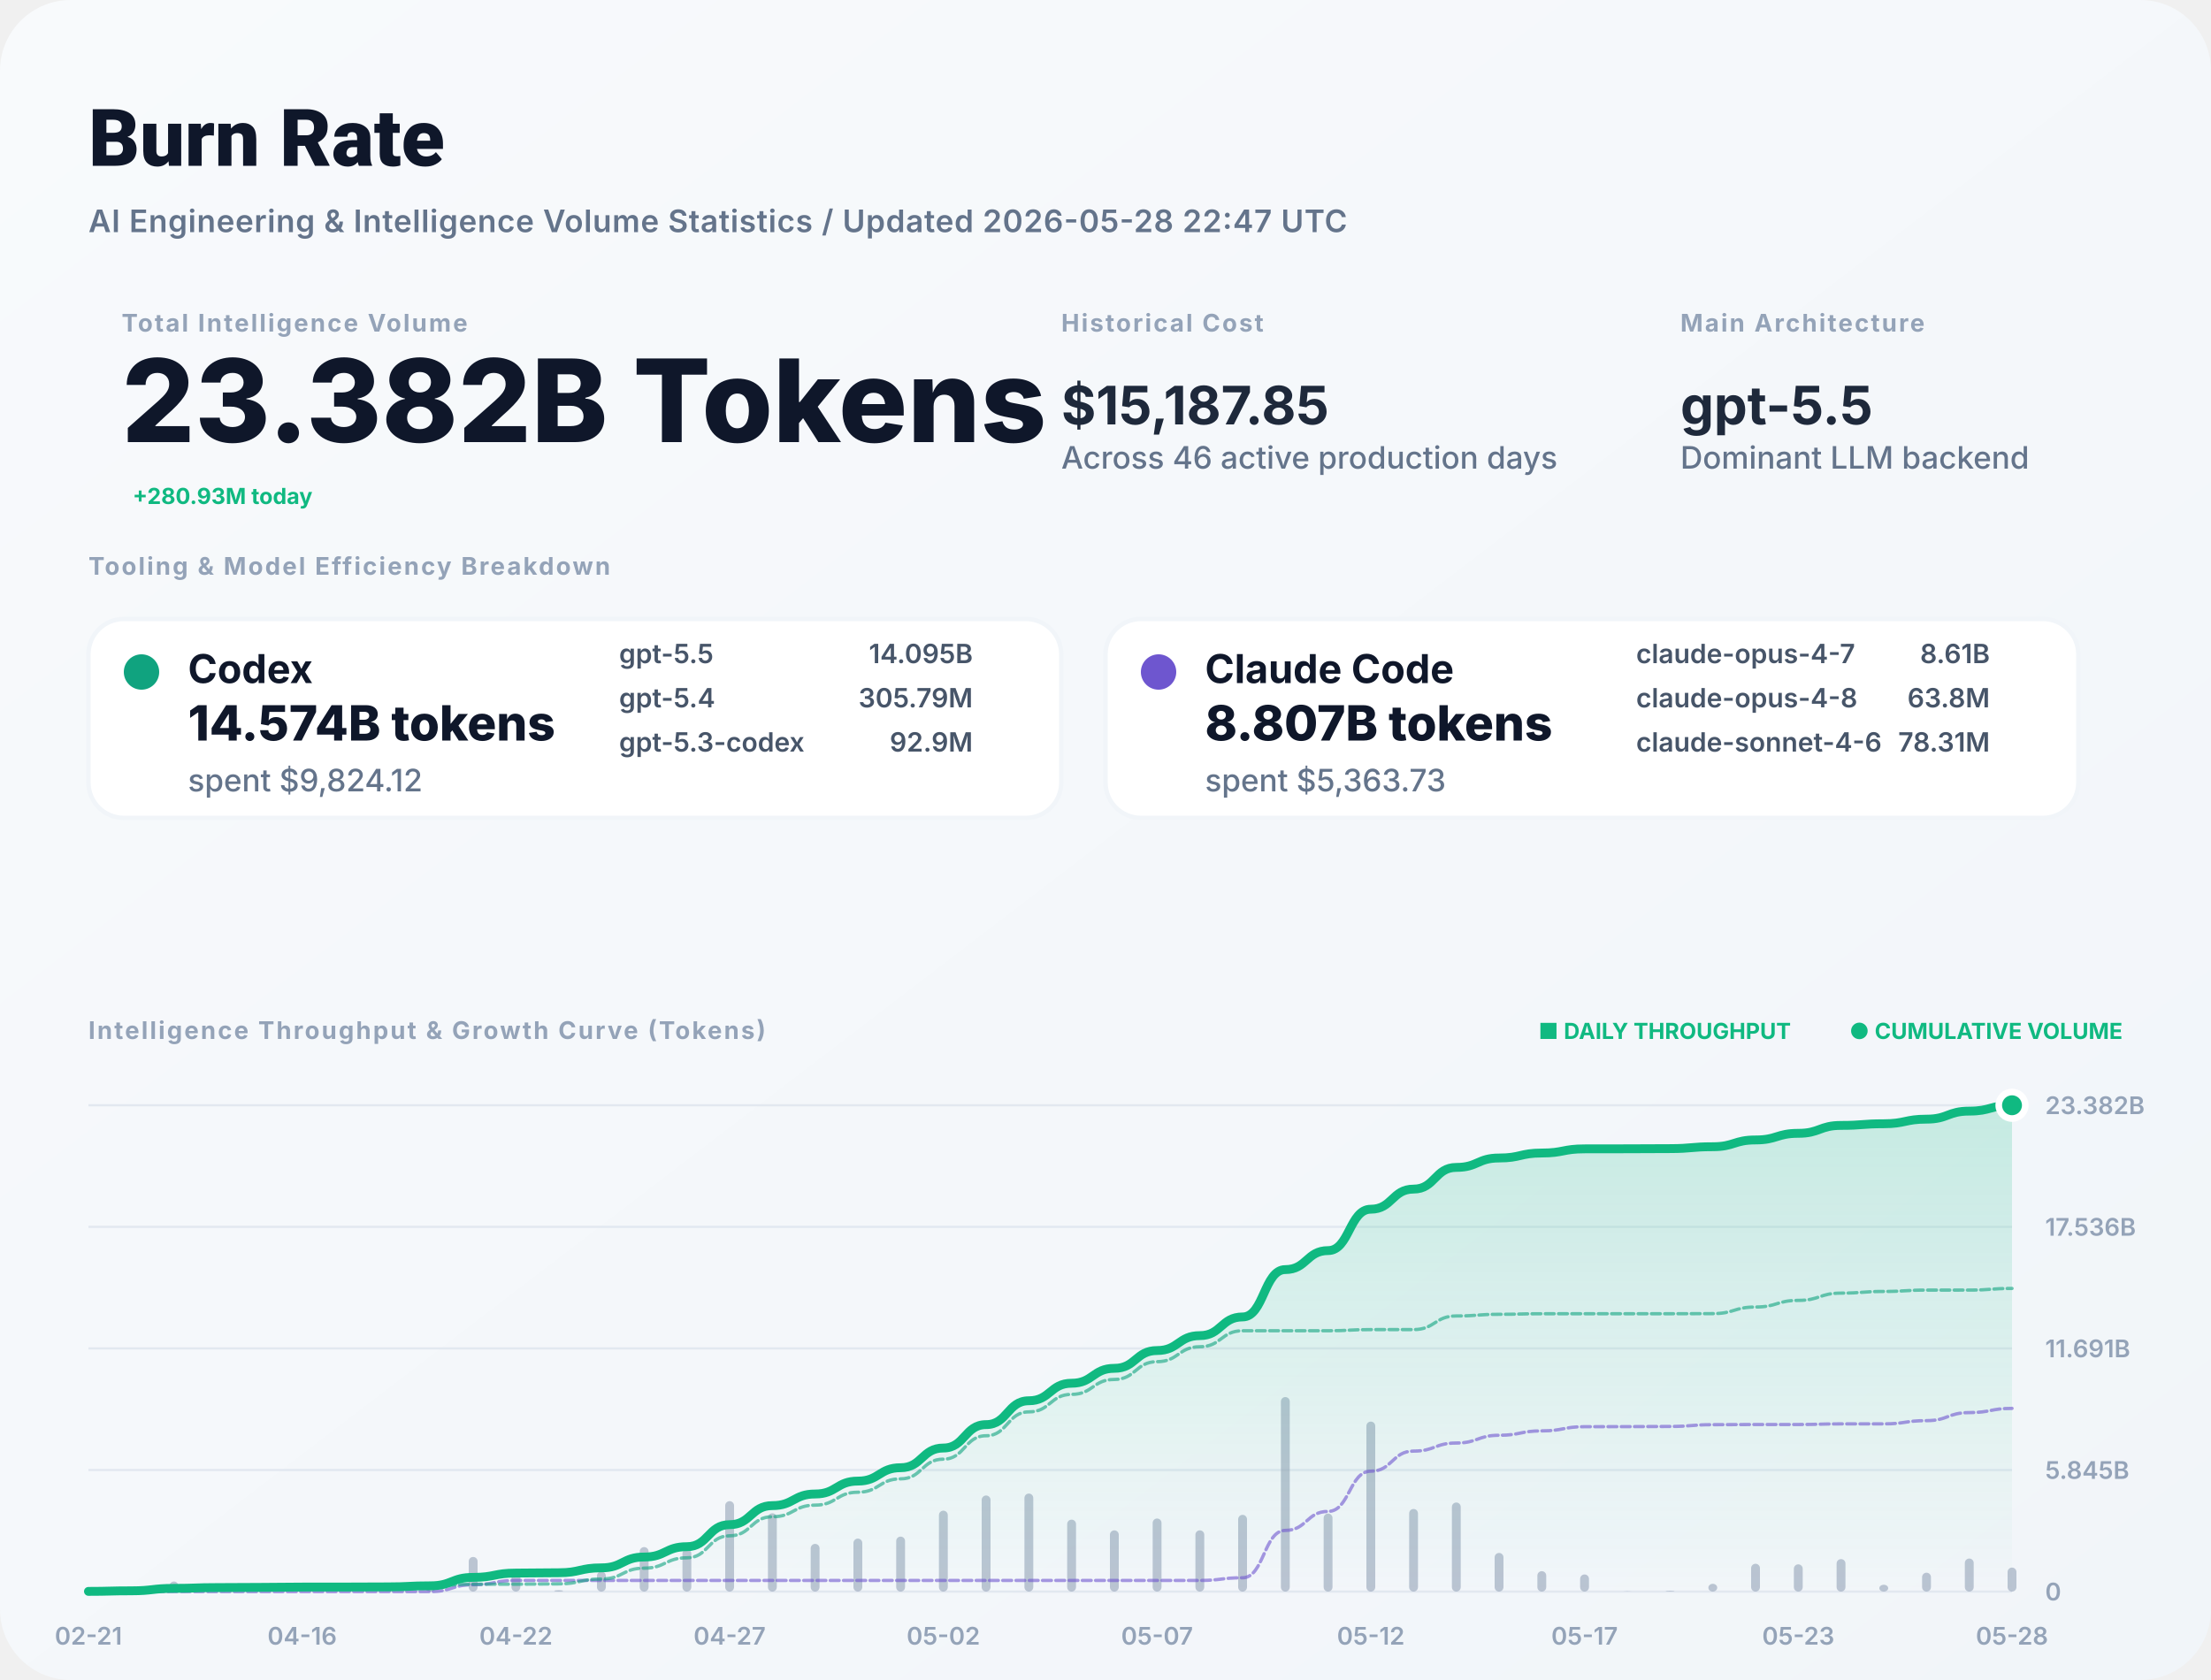
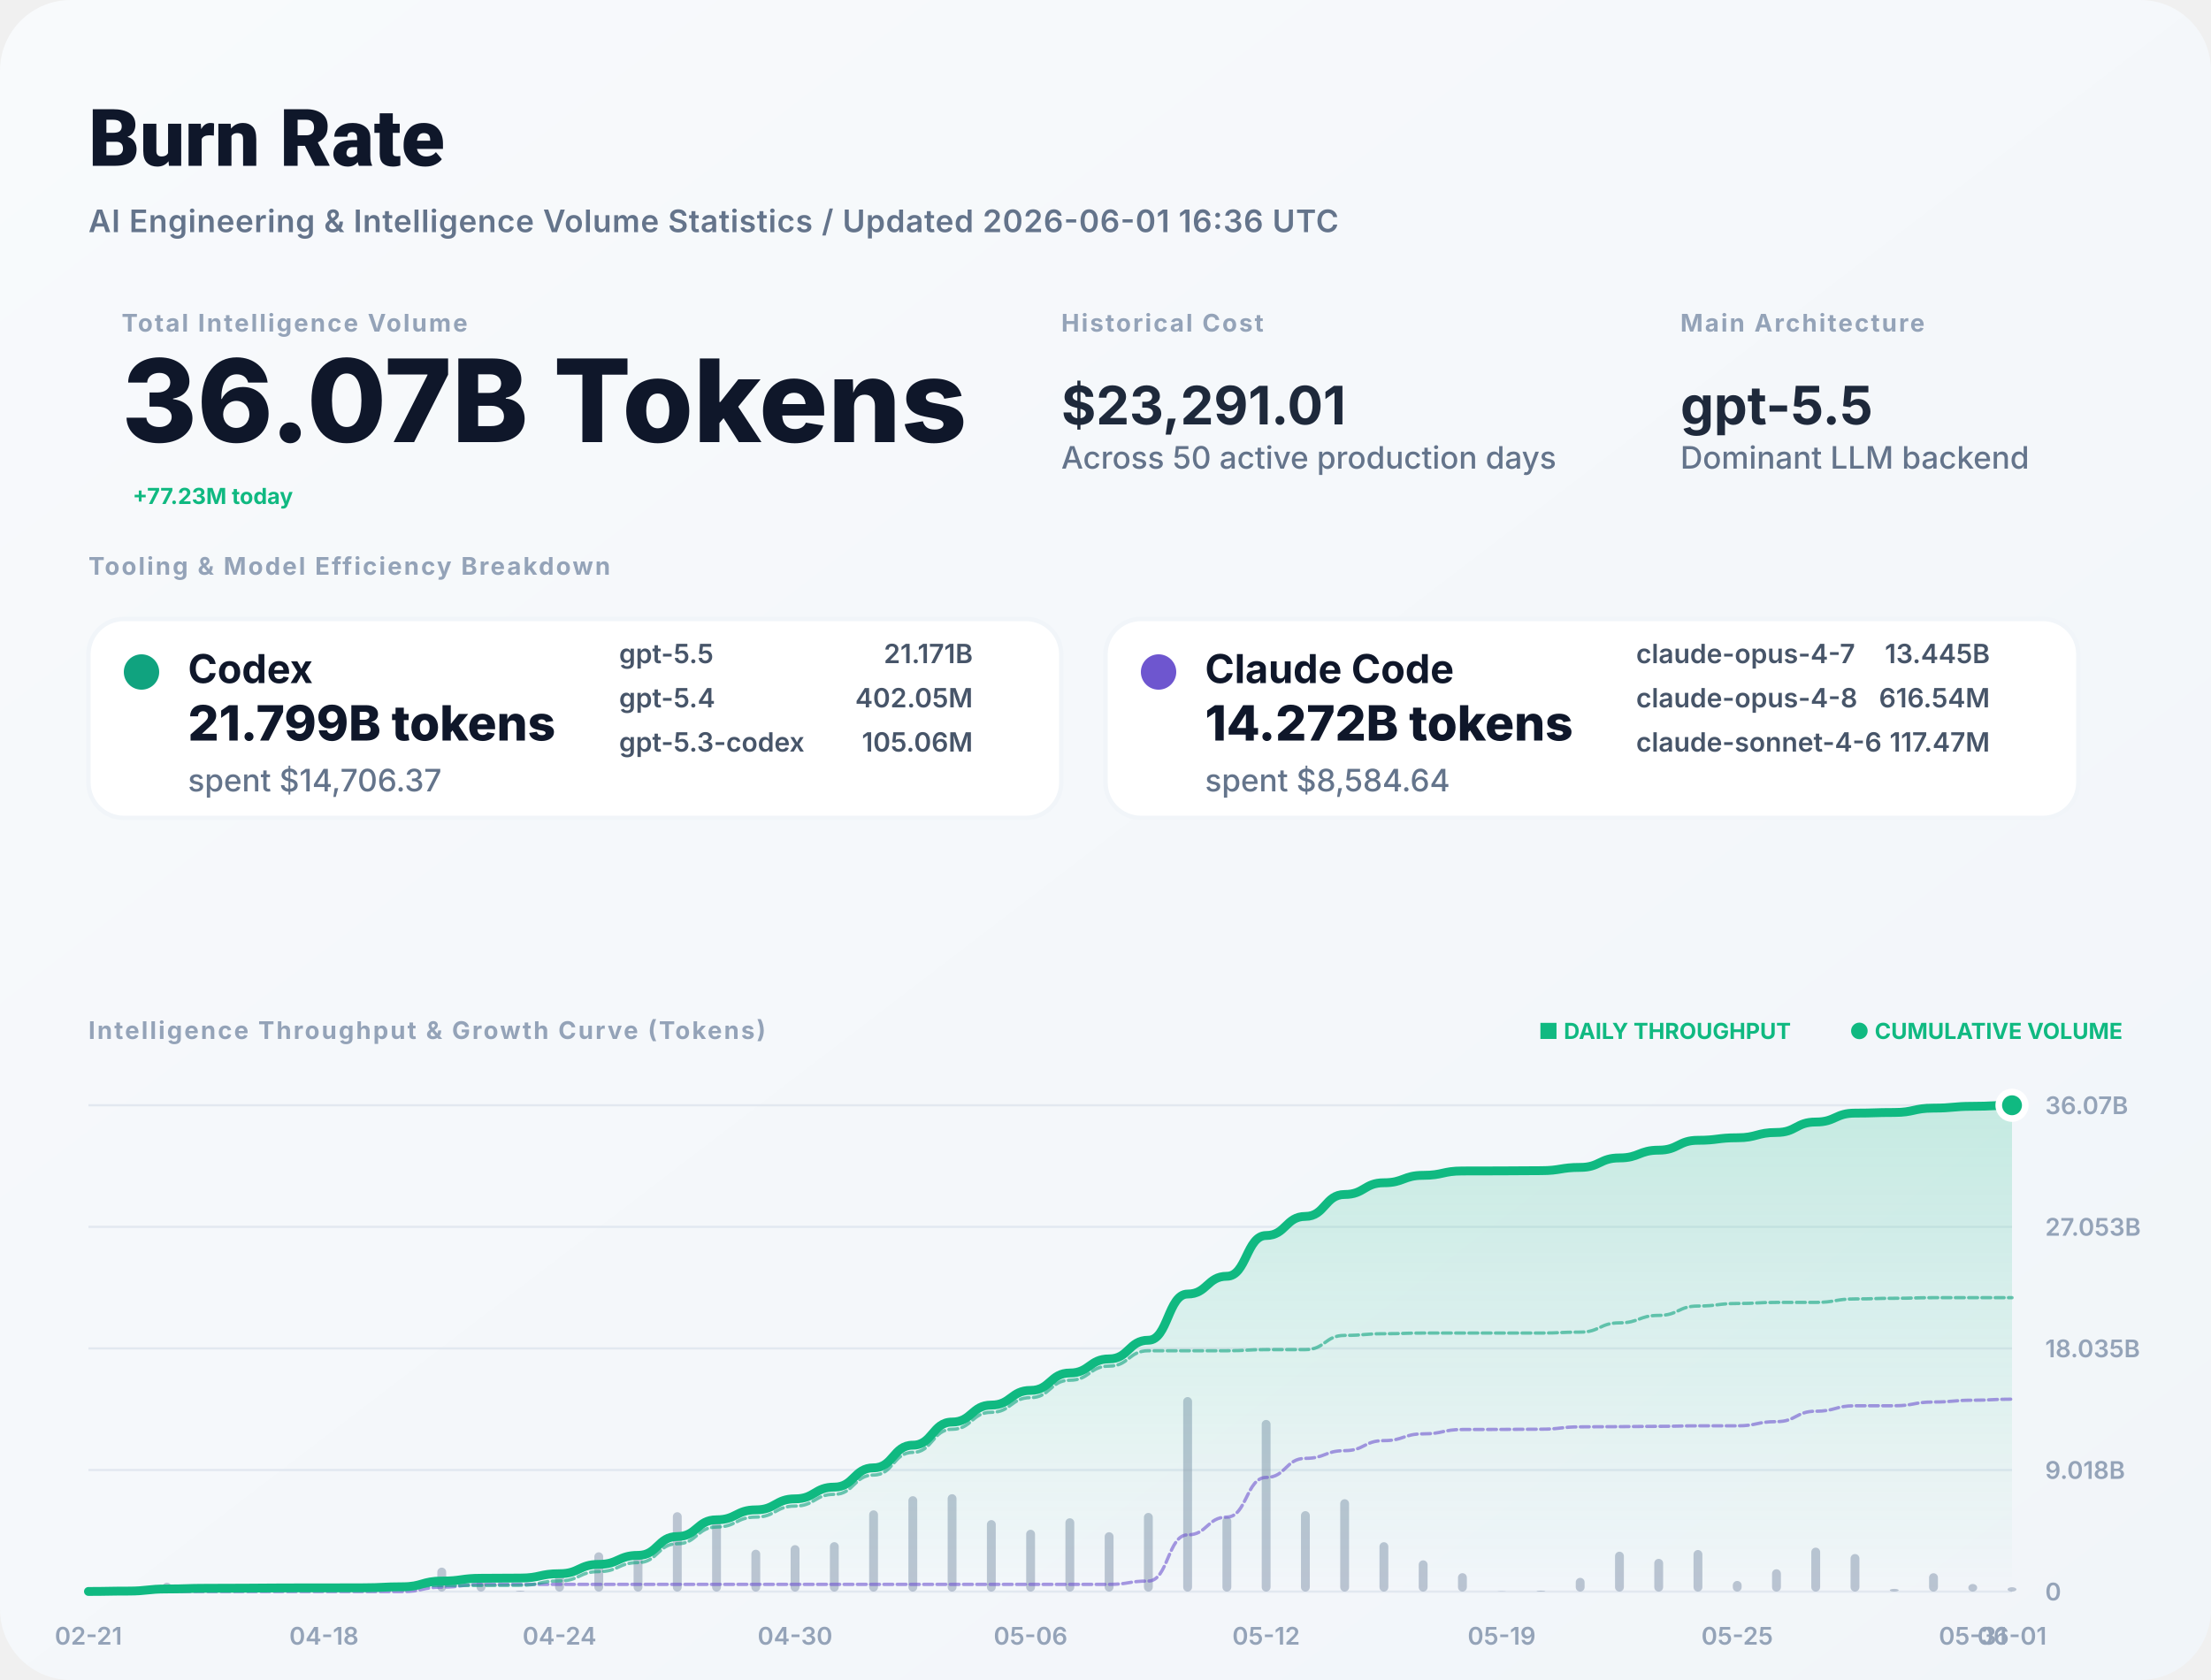
<svg xmlns="http://www.w3.org/2000/svg" width="1000" height="760" viewBox="0 0 1000 760" fill="none">
  <defs>
    <linearGradient id="bg" x1="0" x2="1" y1="0" y2="1">
      <stop stop-color="#F8FAFC" />
      <stop offset="1" stop-color="#F1F5F9" />
    </linearGradient>
    <filter id="shadow" x="-5%" y="-5%" width="110%" height="110%">
      <feDropShadow dx="0" dy="4" stdDeviation="12" flood-color="#000" flood-opacity="0.05" />
    </filter>
    <linearGradient id="lineGrad" x1="0" y1="0" x2="0" y2="1">
      <stop stop-color="#10B981" stop-opacity="0.2" />
      <stop offset="1" stop-color="#10B981" stop-opacity="0" />
    </linearGradient>
  </defs>
  <style>
    .title { font: 800 36px -apple-system, BlinkMacSystemFont, "Segoe UI", Roboto, sans-serif; fill: #0F172A; }
    .subtitle { font: 600 14px -apple-system, sans-serif; fill: #64748B; letter-spacing: 0.02em; }
    .label { font: 700 11px -apple-system, sans-serif; letter-spacing: 0.08em; text-transform: uppercase; fill: #94A3B8; }
    .total-val { font: 800 52px -apple-system, sans-serif; fill: #0F172A; }
    .stat-val { font: 700 24px -apple-system, sans-serif; fill: #1E293B; }
    .tool-name { font: 700 18px -apple-system, sans-serif; fill: #0F172A; }
    .tool-metric { font: 800 22px -apple-system, sans-serif; fill: #0F172A; }
    .tool-muted { font: 500 14px -apple-system, sans-serif; fill: #64748B; }
    .model-item { font: 600 12px -apple-system, sans-serif; fill: #475569; }
    .chart-label { font: 600 11px -apple-system, sans-serif; fill: #94A3B8; }
    .badge { font: 700 10px -apple-system, sans-serif; fill: #10B981; }
  </style>
  <rect width="1000" height="760" rx="32" fill="url(#bg)" />
  <text x="40" y="75" class="title">Burn Rate</text>
-   <text x="40" y="105" class="subtitle">AI Engineering &amp; Intelligence Volume Statistics / Updated 2026-05-28 22:47 UTC</text>
+   <text x="40" y="105" class="subtitle">AI Engineering &amp; Intelligence Volume Statistics / Updated 2026-06-01 16:36 UTC</text>
  <g transform="translate(40, 150)">
    <g transform="translate(15, 0)">
      <text y="0" class="label">Total Intelligence Volume</text>
-       <text y="50" class="total-val">23.382B Tokens</text>
-       <text x="5" y="78" class="badge" font-size="16">+280.93M today</text>
+       <text y="50" class="total-val">36.07B Tokens</text>
+       <text x="5" y="78" class="badge" font-size="16">+77.23M today</text>
    </g>
    <g transform="translate(440, 0)">
      <text y="0" class="label">Historical Cost</text>
-       <text y="42" class="stat-val">$15,187.85</text>
-       <text y="62" class="tool-muted">Across 46 active production days</text>
+       <text y="42" class="stat-val">$23,291.01</text>
+       <text y="62" class="tool-muted">Across 50 active production days</text>
    </g>
    <g transform="translate(720, 0)">
      <text y="0" class="label">Main Architecture</text>
      <text y="42" class="stat-val" fill="#10B981">gpt-5.5</text>
      <text y="62" class="tool-muted">Dominant LLM backend</text>
    </g>
  </g>
  <g transform="translate(40, 260)">
    <text y="0" class="label">Tooling &amp; Model Efficiency Breakdown</text>
  </g>
  <g transform="translate(40, 280)">
    <rect width="440" height="90" rx="16" fill="white" stroke="#F1F5F9" stroke-width="2" />
    <circle cx="24" cy="24" r="8" fill="#10A37F" />
    <text x="45" y="29" class="tool-name">Codex</text>
-     <text x="45" y="55" class="tool-metric">14.574B tokens</text>
-     <text x="45" y="78" class="tool-muted">spent $9,824.12</text>
+     <text x="45" y="55" class="tool-metric">21.799B tokens</text>
+     <text x="45" y="78" class="tool-muted">spent $14,706.37</text>
    <g transform="translate(240, 20)">
      <text x="0" y="0" class="model-item">gpt-5.5</text>
-       <text x="160" y="0" class="model-item" text-anchor="end">14.095B</text>
+       <text x="160" y="0" class="model-item" text-anchor="end">21.171B</text>
      <text x="0" y="20" class="model-item">gpt-5.4</text>
-       <text x="160" y="20" class="model-item" text-anchor="end">305.79M</text>
+       <text x="160" y="20" class="model-item" text-anchor="end">402.05M</text>
      <text x="0" y="40" class="model-item">gpt-5.3-codex</text>
-       <text x="160" y="40" class="model-item" text-anchor="end">92.9M</text>
+       <text x="160" y="40" class="model-item" text-anchor="end">105.06M</text>
    </g>
  </g>
  <g transform="translate(500, 280)">
    <rect width="440" height="90" rx="16" fill="white" stroke="#F1F5F9" stroke-width="2" />
    <circle cx="24" cy="24" r="8" fill="#6E56CF" />
    <text x="45" y="29" class="tool-name">Claude Code</text>
-     <text x="45" y="55" class="tool-metric">8.807B tokens</text>
-     <text x="45" y="78" class="tool-muted">spent $5,363.73</text>
+     <text x="45" y="55" class="tool-metric">14.272B tokens</text>
+     <text x="45" y="78" class="tool-muted">spent $8,584.64</text>
    <g transform="translate(240, 20)">
      <text x="0" y="0" class="model-item">claude-opus-4-7</text>
-       <text x="160" y="0" class="model-item" text-anchor="end">8.61B</text>
+       <text x="160" y="0" class="model-item" text-anchor="end">13.445B</text>
      <text x="0" y="20" class="model-item">claude-opus-4-8</text>
-       <text x="160" y="20" class="model-item" text-anchor="end">63.8M</text>
+       <text x="160" y="20" class="model-item" text-anchor="end">616.54M</text>
      <text x="0" y="40" class="model-item">claude-sonnet-4-6</text>
-       <text x="160" y="40" class="model-item" text-anchor="end">78.31M</text>
+       <text x="160" y="40" class="model-item" text-anchor="end">117.47M</text>
    </g>
  </g>
  <g transform="translate(40, 470)">
    <text y="0" class="label">Intelligence Throughput &amp; Growth Curve (Tokens)</text>
    <g transform="translate(920, 0)" text-anchor="end">
      <text x="0" y="0" class="badge">● CUMULATIVE VOLUME</text>
      <text x="-150" y="0" class="badge" fill="#94A3B8">■ DAILY THROUGHPUT</text>
    </g>
  </g>
  <g>
    <line x1="40" y1="720" x2="910" y2="720" stroke="#E2E8F0" stroke-width="1" />
    <text x="925" y="724" class="chart-label">0</text>
    <line x1="40" y1="665" x2="910" y2="665" stroke="#E2E8F0" stroke-width="1" />
-     <text x="925" y="669" class="chart-label">5.845B</text>
+     <text x="925" y="669" class="chart-label">9.018B</text>
    <line x1="40" y1="610" x2="910" y2="610" stroke="#E2E8F0" stroke-width="1" />
-     <text x="925" y="614" class="chart-label">11.691B</text>
+     <text x="925" y="614" class="chart-label">18.035B</text>
    <line x1="40" y1="555" x2="910" y2="555" stroke="#E2E8F0" stroke-width="1" />
-     <text x="925" y="559" class="chart-label">17.536B</text>
+     <text x="925" y="559" class="chart-label">27.053B</text>
    <line x1="40" y1="500" x2="910" y2="500" stroke="#E2E8F0" stroke-width="1" />
-     <text x="925" y="504" class="chart-label">23.382B</text>
+     <text x="925" y="504" class="chart-label">36.07B</text>
    <text x="40" y="744" text-anchor="middle" class="chart-label">02-21</text>
-     <text x="136.667" y="744" text-anchor="middle" class="chart-label">04-16</text>
-     <text x="233.333" y="744" text-anchor="middle" class="chart-label">04-22</text>
-     <text x="330" y="744" text-anchor="middle" class="chart-label">04-27</text>
-     <text x="426.667" y="744" text-anchor="middle" class="chart-label">05-02</text>
-     <text x="523.333" y="744" text-anchor="middle" class="chart-label">05-07</text>
-     <text x="620" y="744" text-anchor="middle" class="chart-label">05-12</text>
-     <text x="716.667" y="744" text-anchor="middle" class="chart-label">05-17</text>
-     <text x="813.333" y="744" text-anchor="middle" class="chart-label">05-23</text>
-     <text x="910" y="744" text-anchor="middle" class="chart-label">05-28</text>
+     <text x="146.531" y="744" text-anchor="middle" class="chart-label">04-18</text>
+     <text x="253.061" y="744" text-anchor="middle" class="chart-label">04-24</text>
+     <text x="359.592" y="744" text-anchor="middle" class="chart-label">04-30</text>
+     <text x="466.122" y="744" text-anchor="middle" class="chart-label">05-06</text>
+     <text x="572.653" y="744" text-anchor="middle" class="chart-label">05-12</text>
+     <text x="679.184" y="744" text-anchor="middle" class="chart-label">05-19</text>
+     <text x="785.714" y="744" text-anchor="middle" class="chart-label">05-25</text>
+     <text x="892.245" y="744" text-anchor="middle" class="chart-label">05-31</text>
+     <text x="910" y="744" text-anchor="middle" class="chart-label">06-01</text>
    <g opacity="0.6">
-       <rect x="38" y="719.646" width="4" height="0.354" fill="#94A3B8" rx="2" />
-       <rect x="57.333" y="718.937" width="4" height="1.063" fill="#94A3B8" rx="2" />
-       <rect x="76.667" y="715.442" width="4" height="4.558" fill="#94A3B8" rx="2" />
-       <rect x="96" y="718.547" width="4" height="1.453" fill="#94A3B8" rx="2" />
-       <rect x="115.333" y="719.623" width="4" height="0.377" fill="#94A3B8" rx="2" />
-       <rect x="134.667" y="719.428" width="4" height="0.572" fill="#94A3B8" rx="2" />
-       <rect x="154" y="719.933" width="4" height="0.067" fill="#94A3B8" rx="2" />
-       <rect x="173.333" y="719.712" width="4" height="0.288" fill="#94A3B8" rx="2" />
-       <rect x="192.667" y="718.016" width="4" height="1.984" fill="#94A3B8" rx="2" />
-       <rect x="212" y="704.335" width="4" height="15.665" fill="#94A3B8" rx="2" />
-       <rect x="231.333" y="712.006" width="4" height="7.994" fill="#94A3B8" rx="2" />
-       <rect x="250.667" y="719.378" width="4" height="0.622" fill="#94A3B8" rx="2" />
-       <rect x="270" y="710.913" width="4" height="9.087" fill="#94A3B8" rx="2" />
-       <rect x="289.333" y="699.869" width="4" height="20.131" fill="#94A3B8" rx="2" />
-       <rect x="308.667" y="700.794" width="4" height="19.206" fill="#94A3B8" rx="2" />
-       <rect x="328" y="679.096" width="4" height="40.904" fill="#94A3B8" rx="2" />
-       <rect x="347.333" y="684.587" width="4" height="35.413" fill="#94A3B8" rx="2" />
-       <rect x="366.667" y="698.425" width="4" height="21.575" fill="#94A3B8" rx="2" />
-       <rect x="386" y="696.033" width="4" height="23.967" fill="#94A3B8" rx="2" />
-       <rect x="405.333" y="695.13" width="4" height="24.87" fill="#94A3B8" rx="2" />
-       <rect x="424.667" y="683.396" width="4" height="36.604" fill="#94A3B8" rx="2" />
-       <rect x="444" y="676.534" width="4" height="43.466" fill="#94A3B8" rx="2" />
-       <rect x="463.333" y="675.66" width="4" height="44.34" fill="#94A3B8" rx="2" />
-       <rect x="482.667" y="687.451" width="4" height="32.549" fill="#94A3B8" rx="2" />
-       <rect x="502" y="692.298" width="4" height="27.702" fill="#94A3B8" rx="2" />
-       <rect x="521.333" y="686.943" width="4" height="33.057" fill="#94A3B8" rx="2" />
-       <rect x="540.667" y="692.289" width="4" height="27.711" fill="#94A3B8" rx="2" />
-       <rect x="560" y="685.287" width="4" height="34.713" fill="#94A3B8" rx="2" />
-       <rect x="579.333" y="632" width="4" height="88" fill="#94A3B8" rx="2" />
-       <rect x="598.667" y="684.714" width="4" height="35.286" fill="#94A3B8" rx="2" />
-       <rect x="618" y="643.106" width="4" height="76.894" fill="#94A3B8" rx="2" />
-       <rect x="637.333" y="682.634" width="4" height="37.366" fill="#94A3B8" rx="2" />
-       <rect x="656.667" y="679.7" width="4" height="40.3" fill="#94A3B8" rx="2" />
-       <rect x="676" y="702.517" width="4" height="17.483" fill="#94A3B8" rx="2" />
-       <rect x="695.333" y="710.762" width="4" height="9.238" fill="#94A3B8" rx="2" />
-       <rect x="714.667" y="712.251" width="4" height="7.749" fill="#94A3B8" rx="2" />
-       <rect x="734" y="719.877" width="4" height="0.123" fill="#94A3B8" rx="2" />
-       <rect x="753.333" y="719.677" width="4" height="0.323" fill="#94A3B8" rx="2" />
-       <rect x="772.667" y="716.484" width="4" height="3.516" fill="#94A3B8" rx="2" />
-       <rect x="792" y="707.418" width="4" height="12.582" fill="#94A3B8" rx="2" />
-       <rect x="811.333" y="707.681" width="4" height="12.319" fill="#94A3B8" rx="2" />
-       <rect x="830.667" y="705.305" width="4" height="14.695" fill="#94A3B8" rx="2" />
-       <rect x="850" y="716.911" width="4" height="3.089" fill="#94A3B8" rx="2" />
-       <rect x="869.333" y="711.457" width="4" height="8.543" fill="#94A3B8" rx="2" />
-       <rect x="888.667" y="705.05" width="4" height="14.95" fill="#94A3B8" rx="2" />
-       <rect x="908" y="709.143" width="4" height="10.857" fill="#94A3B8" rx="2" />
+       <rect x="38" y="719.765" width="4" height="0.235" fill="#94A3B8" rx="2" />
+       <rect x="55.755" y="719.293" width="4" height="0.707" fill="#94A3B8" rx="2" />
+       <rect x="73.51" y="715.96" width="4" height="4.04" fill="#94A3B8" rx="2" />
+       <rect x="91.265" y="718.712" width="4" height="1.288" fill="#94A3B8" rx="2" />
+       <rect x="109.02" y="719.749" width="4" height="0.251" fill="#94A3B8" rx="2" />
+       <rect x="126.776" y="719.511" width="4" height="0.489" fill="#94A3B8" rx="2" />
+       <rect x="144.531" y="719.955" width="4" height="0.045" fill="#94A3B8" rx="2" />
+       <rect x="162.286" y="719.809" width="4" height="0.191" fill="#94A3B8" rx="2" />
+       <rect x="180.041" y="718.075" width="4" height="1.925" fill="#94A3B8" rx="2" />
+       <rect x="197.796" y="709.161" width="4" height="10.839" fill="#94A3B8" rx="2" />
+       <rect x="215.551" y="714.686" width="4" height="5.314" fill="#94A3B8" rx="2" />
+       <rect x="233.306" y="719.587" width="4" height="0.413" fill="#94A3B8" rx="2" />
+       <rect x="251.061" y="711.679" width="4" height="8.321" fill="#94A3B8" rx="2" />
+       <rect x="268.816" y="702.229" width="4" height="17.771" fill="#94A3B8" rx="2" />
+       <rect x="286.571" y="702.852" width="4" height="17.148" fill="#94A3B8" rx="2" />
+       <rect x="304.327" y="684.095" width="4" height="35.905" fill="#94A3B8" rx="2" />
+       <rect x="322.082" y="688.125" width="4" height="31.875" fill="#94A3B8" rx="2" />
+       <rect x="339.837" y="701.062" width="4" height="18.938" fill="#94A3B8" rx="2" />
+       <rect x="357.592" y="698.992" width="4" height="21.008" fill="#94A3B8" rx="2" />
+       <rect x="375.347" y="697.648" width="4" height="22.352" fill="#94A3B8" rx="2" />
+       <rect x="393.102" y="683.255" width="4" height="36.745" fill="#94A3B8" rx="2" />
+       <rect x="410.857" y="676.847" width="4" height="43.153" fill="#94A3B8" rx="2" />
+       <rect x="428.612" y="675.945" width="4" height="44.055" fill="#94A3B8" rx="2" />
+       <rect x="446.367" y="687.656" width="4" height="32.344" fill="#94A3B8" rx="2" />
+       <rect x="464.122" y="692.03" width="4" height="27.97" fill="#94A3B8" rx="2" />
+       <rect x="481.878" y="686.833" width="4" height="33.167" fill="#94A3B8" rx="2" />
+       <rect x="499.633" y="693.143" width="4" height="26.857" fill="#94A3B8" rx="2" />
+       <rect x="517.388" y="684.417" width="4" height="35.583" fill="#94A3B8" rx="2" />
+       <rect x="535.143" y="632" width="4" height="88" fill="#94A3B8" rx="2" />
+       <rect x="552.898" y="686.13" width="4" height="33.87" fill="#94A3B8" rx="2" />
+       <rect x="570.653" y="642.353" width="4" height="77.647" fill="#94A3B8" rx="2" />
+       <rect x="588.408" y="683.605" width="4" height="36.395" fill="#94A3B8" rx="2" />
+       <rect x="606.163" y="678.213" width="4" height="41.787" fill="#94A3B8" rx="2" />
+       <rect x="623.918" y="697.663" width="4" height="22.337" fill="#94A3B8" rx="2" />
+       <rect x="641.673" y="705.864" width="4" height="14.136" fill="#94A3B8" rx="2" />
+       <rect x="659.429" y="711.676" width="4" height="8.324" fill="#94A3B8" rx="2" />
+       <rect x="677.184" y="719.836" width="4" height="0.164" fill="#94A3B8" rx="2" />
+       <rect x="694.939" y="719.57" width="4" height="0.43" fill="#94A3B8" rx="2" />
+       <rect x="712.694" y="713.79" width="4" height="6.21" fill="#94A3B8" rx="2" />
+       <rect x="730.449" y="701.955" width="4" height="18.045" fill="#94A3B8" rx="2" />
+       <rect x="748.204" y="705.199" width="4" height="14.801" fill="#94A3B8" rx="2" />
+       <rect x="765.959" y="701.196" width="4" height="18.804" fill="#94A3B8" rx="2" />
+       <rect x="783.714" y="715.185" width="4" height="4.815" fill="#94A3B8" rx="2" />
+       <rect x="801.469" y="709.894" width="4" height="10.106" fill="#94A3B8" rx="2" />
+       <rect x="819.224" y="700.124" width="4" height="19.876" fill="#94A3B8" rx="2" />
+       <rect x="836.98" y="703.014" width="4" height="16.986" fill="#94A3B8" rx="2" />
+       <rect x="854.735" y="718.763" width="4" height="1.237" fill="#94A3B8" rx="2" />
+       <rect x="872.49" y="711.699" width="4" height="8.301" fill="#94A3B8" rx="2" />
+       <rect x="890.245" y="716.561" width="4" height="3.439" fill="#94A3B8" rx="2" />
+       <rect x="908" y="718.016" width="4" height="1.984" fill="#94A3B8" rx="2" />
    </g>
-     <path d="M 40,719.914 C 49.667,719.914 49.667,719.655 59.333,719.655 C 69,719.655 69,718.545 78.667,718.545 C 88.333,718.545 88.333,718.192 98,718.192 C 107.667,718.192 107.667,718.1 117.333,718.1 C 127,718.1 127,717.96 136.667,717.96 C 146.333,717.96 146.333,717.944 156,717.944 C 165.667,717.944 165.667,717.874 175.333,717.874 C 185,717.874 185,717.391 194.667,717.391 C 204.333,717.391 204.333,713.577 214,713.577 C 223.667,713.577 223.667,711.631 233.333,711.631 C 243,711.631 243,711.479 252.667,711.479 C 262.333,711.479 262.333,709.267 272,709.267 C 281.667,709.267 281.667,704.366 291.333,704.366 C 301,704.366 301,699.69 310.667,699.69 C 320.333,699.69 320.333,689.731 330,689.731 C 339.667,689.731 339.667,681.109 349.333,681.109 C 359,681.109 359,675.856 368.667,675.856 C 378.333,675.856 378.333,670.021 388,670.021 C 397.667,670.021 397.667,663.966 407.333,663.966 C 417,663.966 417,655.054 426.667,655.054 C 436.333,655.054 436.333,644.471 446,644.471 C 455.667,644.471 455.667,633.676 465.333,633.676 C 475,633.676 475,625.751 484.667,625.751 C 494.333,625.751 494.333,619.006 504,619.006 C 513.667,619.006 513.667,610.958 523.333,610.958 C 533,610.958 533,604.211 542.667,604.211 C 552.333,604.211 552.333,595.76 562,595.76 C 571.667,595.76 571.667,574.334 581.333,574.334 C 591,574.334 591,565.743 600.667,565.743 C 610.333,565.743 610.333,547.022 620,547.022 C 629.667,547.022 629.667,537.924 639.333,537.924 C 649,537.924 649,528.113 658.667,528.113 C 668.333,528.113 668.333,523.856 678,523.856 C 687.667,523.856 687.667,521.607 697.333,521.607 C 707,521.607 707,519.72 716.667,519.72 C 726.333,519.72 726.333,519.69 736,519.69 C 745.667,519.69 745.667,519.612 755.333,519.612 C 765,519.612 765,518.756 774.667,518.756 C 784.333,518.756 784.333,515.692 794,515.692 C 803.667,515.692 803.667,512.693 813.333,512.693 C 823,512.693 823,509.115 832.667,509.115 C 842.333,509.115 842.333,508.363 852,508.363 C 861.667,508.363 861.667,506.283 871.333,506.283 C 881,506.283 881,502.643 890.667,502.643 C 900.333,502.643 900.333,500 910,500 L 910,720 L 40,720 Z" fill="url(#lineGrad)" />
-     <path d="M 40,720 C 49.667,720 49.667,720 59.333,720 C 69,720 69,720 78.667,720 C 88.333,720 88.333,720 98,720 C 107.667,720 107.667,720 117.333,720 C 127,720 127,720 136.667,720 C 146.333,720 146.333,720 156,720 C 165.667,720 165.667,720 175.333,720 C 185,720 185,720 194.667,720 C 204.333,720 204.333,716.911 214,716.911 C 223.667,716.911 223.667,714.964 233.333,714.964 C 243,714.964 243,714.964 252.667,714.964 C 262.333,714.964 262.333,714.964 272,714.964 C 281.667,714.964 281.667,714.964 291.333,714.964 C 301,714.964 301,714.964 310.667,714.964 C 320.333,714.964 320.333,714.964 330,714.964 C 339.667,714.964 339.667,714.964 349.333,714.964 C 359,714.964 359,714.964 368.667,714.964 C 378.333,714.964 378.333,714.964 388,714.964 C 397.667,714.964 397.667,714.964 407.333,714.964 C 417,714.964 417,714.964 426.667,714.964 C 436.333,714.964 436.333,714.964 446,714.964 C 455.667,714.964 455.667,714.964 465.333,714.964 C 475,714.964 475,714.964 484.667,714.964 C 494.333,714.964 494.333,714.964 504,714.964 C 513.667,714.964 513.667,714.964 523.333,714.964 C 533,714.964 533,714.964 542.667,714.964 C 552.333,714.964 552.333,713.755 562,713.755 C 571.667,713.755 571.667,692.329 581.333,692.329 C 591,692.329 591,683.738 600.667,683.738 C 610.333,683.738 610.333,665.542 620,665.542 C 629.667,665.542 629.667,656.444 639.333,656.444 C 649,656.444 649,652.797 658.667,652.797 C 668.333,652.797 668.333,649.29 678,649.29 C 687.667,649.29 687.667,647.301 697.333,647.301 C 707,647.301 707,645.414 716.667,645.414 C 726.333,645.414 726.333,645.384 736,645.384 C 745.667,645.384 745.667,645.305 755.333,645.305 C 765,645.305 765,644.5 774.667,644.5 C 784.333,644.5 784.333,644.421 794,644.421 C 803.667,644.421 803.667,644.421 813.333,644.421 C 823,644.421 823,644.137 832.667,644.137 C 842.333,644.137 842.333,644.136 852,644.136 C 861.667,644.136 861.667,642.671 871.333,642.671 C 881,642.671 881,639.033 890.667,639.033 C 900.333,639.033 900.333,637.13 910,637.13" stroke="#6E56CF" stroke-width="1.5" stroke-opacity="0.6" fill="none" stroke-linecap="round" stroke-linejoin="round" stroke-dasharray="4 2" />
-     <path d="M 40,719.914 C 49.667,719.914 49.667,719.655 59.333,719.655 C 69,719.655 69,718.545 78.667,718.545 C 88.333,718.545 88.333,718.192 98,718.192 C 107.667,718.192 107.667,718.1 117.333,718.1 C 127,718.1 127,717.96 136.667,717.96 C 146.333,717.96 146.333,717.944 156,717.944 C 165.667,717.944 165.667,717.874 175.333,717.874 C 185,717.874 185,717.391 194.667,717.391 C 204.333,717.391 204.333,716.666 214,716.666 C 223.667,716.666 223.667,716.666 233.333,716.666 C 243,716.666 243,716.515 252.667,716.515 C 262.333,716.515 262.333,714.303 272,714.303 C 281.667,714.303 281.667,709.401 291.333,709.401 C 301,709.401 301,704.725 310.667,704.725 C 320.333,704.725 320.333,694.766 330,694.766 C 339.667,694.766 339.667,686.145 349.333,686.145 C 359,686.145 359,680.892 368.667,680.892 C 378.333,680.892 378.333,675.057 388,675.057 C 397.667,675.057 397.667,669.001 407.333,669.001 C 417,669.001 417,660.089 426.667,660.089 C 436.333,660.089 436.333,649.507 446,649.507 C 455.667,649.507 455.667,638.711 465.333,638.711 C 475,638.711 475,630.787 484.667,630.787 C 494.333,630.787 494.333,624.042 504,624.042 C 513.667,624.042 513.667,615.994 523.333,615.994 C 533,615.994 533,609.247 542.667,609.247 C 552.333,609.247 552.333,602.005 562,602.005 C 571.667,602.005 571.667,602.005 581.333,602.005 C 591,602.005 591,602.005 600.667,602.005 C 610.333,602.005 610.333,601.48 620,601.48 C 629.667,601.48 629.667,601.48 639.333,601.48 C 649,601.48 649,595.315 658.667,595.315 C 668.333,595.315 668.333,594.566 678,594.566 C 687.667,594.566 687.667,594.306 697.333,594.306 C 707,594.306 707,594.306 716.667,594.306 C 726.333,594.306 726.333,594.306 736,594.306 C 745.667,594.306 745.667,594.306 755.333,594.306 C 765,594.306 765,594.255 774.667,594.255 C 784.333,594.255 784.333,591.271 794,591.271 C 803.667,591.271 803.667,588.272 813.333,588.272 C 823,588.272 823,584.978 832.667,584.978 C 842.333,584.978 842.333,584.227 852,584.227 C 861.667,584.227 861.667,583.612 871.333,583.612 C 881,583.612 881,583.61 890.667,583.61 C 900.333,583.61 900.333,582.87 910,582.87" stroke="#10A37F" stroke-width="1.5" stroke-opacity="0.6" fill="none" stroke-linecap="round" stroke-linejoin="round" stroke-dasharray="4 2" />
-     <path d="M 40,719.914 C 49.667,719.914 49.667,719.655 59.333,719.655 C 69,719.655 69,718.545 78.667,718.545 C 88.333,718.545 88.333,718.192 98,718.192 C 107.667,718.192 107.667,718.1 117.333,718.1 C 127,718.1 127,717.96 136.667,717.96 C 146.333,717.96 146.333,717.944 156,717.944 C 165.667,717.944 165.667,717.874 175.333,717.874 C 185,717.874 185,717.391 194.667,717.391 C 204.333,717.391 204.333,713.577 214,713.577 C 223.667,713.577 223.667,711.631 233.333,711.631 C 243,711.631 243,711.479 252.667,711.479 C 262.333,711.479 262.333,709.267 272,709.267 C 281.667,709.267 281.667,704.366 291.333,704.366 C 301,704.366 301,699.69 310.667,699.69 C 320.333,699.69 320.333,689.731 330,689.731 C 339.667,689.731 339.667,681.109 349.333,681.109 C 359,681.109 359,675.856 368.667,675.856 C 378.333,675.856 378.333,670.021 388,670.021 C 397.667,670.021 397.667,663.966 407.333,663.966 C 417,663.966 417,655.054 426.667,655.054 C 436.333,655.054 436.333,644.471 446,644.471 C 455.667,644.471 455.667,633.676 465.333,633.676 C 475,633.676 475,625.751 484.667,625.751 C 494.333,625.751 494.333,619.006 504,619.006 C 513.667,619.006 513.667,610.958 523.333,610.958 C 533,610.958 533,604.211 542.667,604.211 C 552.333,604.211 552.333,595.76 562,595.76 C 571.667,595.76 571.667,574.334 581.333,574.334 C 591,574.334 591,565.743 600.667,565.743 C 610.333,565.743 610.333,547.022 620,547.022 C 629.667,547.022 629.667,537.924 639.333,537.924 C 649,537.924 649,528.113 658.667,528.113 C 668.333,528.113 668.333,523.856 678,523.856 C 687.667,523.856 687.667,521.607 697.333,521.607 C 707,521.607 707,519.72 716.667,519.72 C 726.333,519.72 726.333,519.69 736,519.69 C 745.667,519.69 745.667,519.612 755.333,519.612 C 765,519.612 765,518.756 774.667,518.756 C 784.333,518.756 784.333,515.692 794,515.692 C 803.667,515.692 803.667,512.693 813.333,512.693 C 823,512.693 823,509.115 832.667,509.115 C 842.333,509.115 842.333,508.363 852,508.363 C 861.667,508.363 861.667,506.283 871.333,506.283 C 881,506.283 881,502.643 890.667,502.643 C 900.333,502.643 900.333,500 910,500" stroke="#10B981" stroke-width="4" fill="none" stroke-linecap="round" stroke-linejoin="round" />
+     <path d="M 40,719.944 C 48.878,719.944 48.878,719.776 57.755,719.776 C 66.633,719.776 66.633,718.817 75.51,718.817 C 84.388,718.817 84.388,718.511 93.265,718.511 C 102.143,718.511 102.143,718.452 111.02,718.452 C 119.898,718.452 119.898,718.336 128.776,718.336 C 137.653,718.336 137.653,718.325 146.531,718.325 C 155.408,718.325 155.408,718.28 164.286,718.28 C 173.163,718.28 173.163,717.823 182.041,717.823 C 190.918,717.823 190.918,715.249 199.796,715.249 C 208.673,715.249 208.673,713.988 217.551,713.988 C 226.429,713.988 226.429,713.89 235.306,713.89 C 244.184,713.89 244.184,711.914 253.061,711.914 C 261.939,711.914 261.939,707.695 270.816,707.695 C 279.694,707.695 279.694,703.624 288.571,703.624 C 297.449,703.624 297.449,695.099 306.327,695.099 C 315.204,695.099 315.204,687.531 324.082,687.531 C 332.959,687.531 332.959,683.035 341.837,683.035 C 350.714,683.035 350.714,678.047 359.592,678.047 C 368.469,678.047 368.469,672.74 377.347,672.74 C 386.224,672.74 386.224,664.016 395.102,664.016 C 403.98,664.016 403.98,653.771 412.857,653.771 C 421.735,653.771 421.735,643.311 430.612,643.311 C 439.49,643.311 439.49,635.632 448.367,635.632 C 457.245,635.632 457.245,628.991 466.122,628.991 C 475,628.991 475,621.117 483.878,621.117 C 492.755,621.117 492.755,614.74 501.633,614.74 C 510.51,614.74 510.51,606.292 519.388,606.292 C 528.265,606.292 528.265,585.399 537.143,585.399 C 546.02,585.399 546.02,577.357 554.898,577.357 C 563.776,577.357 563.776,558.922 572.653,558.922 C 581.531,558.922 581.531,550.281 590.408,550.281 C 599.286,550.281 599.286,540.36 608.163,540.36 C 617.041,540.36 617.041,535.057 625.918,535.057 C 634.796,535.057 634.796,531.701 643.673,531.701 C 652.551,531.701 652.551,529.724 661.429,529.724 C 670.306,529.724 670.306,529.685 679.184,529.685 C 688.061,529.685 688.061,529.583 696.939,529.583 C 705.816,529.583 705.816,528.109 714.694,528.109 C 723.571,528.109 723.571,523.825 732.449,523.825 C 741.327,523.825 741.327,520.311 750.204,520.311 C 759.082,520.311 759.082,515.846 767.959,515.846 C 776.837,515.846 776.837,514.703 785.714,514.703 C 794.592,514.703 794.592,512.304 803.469,512.304 C 812.347,512.304 812.347,507.585 821.224,507.585 C 830.102,507.585 830.102,503.552 838.98,503.552 C 847.857,503.552 847.857,503.258 856.735,503.258 C 865.612,503.258 865.612,501.287 874.49,501.287 C 883.367,501.287 883.367,500.471 892.245,500.471 C 901.122,500.471 901.122,500 910,500 L 910,720 L 40,720 Z" fill="url(#lineGrad)" />
+     <path d="M 40,720 C 48.878,720 48.878,720 57.755,720 C 66.633,720 66.633,720 75.51,720 C 84.388,720 84.388,720 93.265,720 C 102.143,720 102.143,720 111.02,720 C 119.898,720 119.898,720 128.776,720 C 137.653,720 137.653,720 146.531,720 C 155.408,720 155.408,720 164.286,720 C 173.163,720 173.163,720 182.041,720 C 190.918,720 190.918,717.997 199.796,717.997 C 208.673,717.997 208.673,716.736 217.551,716.736 C 226.429,716.736 226.429,716.736 235.306,716.736 C 244.184,716.736 244.184,716.736 253.061,716.736 C 261.939,716.736 261.939,716.736 270.816,716.736 C 279.694,716.736 279.694,716.736 288.571,716.736 C 297.449,716.736 297.449,716.736 306.327,716.736 C 315.204,716.736 315.204,716.736 324.082,716.736 C 332.959,716.736 332.959,716.736 341.837,716.736 C 350.714,716.736 350.714,716.736 359.592,716.736 C 368.469,716.736 368.469,716.736 377.347,716.736 C 386.224,716.736 386.224,716.736 395.102,716.736 C 403.98,716.736 403.98,716.736 412.857,716.736 C 421.735,716.736 421.735,716.736 430.612,716.736 C 439.49,716.736 439.49,716.736 448.367,716.736 C 457.245,716.736 457.245,716.736 466.122,716.736 C 475,716.736 475,716.736 483.878,716.736 C 492.755,716.736 492.755,716.736 501.633,716.736 C 510.51,716.736 510.51,715.234 519.388,715.234 C 528.265,715.234 528.265,694.341 537.143,694.341 C 546.02,694.341 546.02,686.299 554.898,686.299 C 563.776,686.299 563.776,668.374 572.653,668.374 C 581.531,668.374 581.531,659.733 590.408,659.733 C 599.286,659.733 599.286,656.251 608.163,656.251 C 617.041,656.251 617.041,651.704 625.918,651.704 C 634.796,651.704 634.796,648.655 643.673,648.655 C 652.551,648.655 652.551,646.678 661.429,646.678 C 670.306,646.678 670.306,646.64 679.184,646.64 C 688.061,646.64 688.061,646.538 696.939,646.538 C 705.816,646.538 705.816,645.486 714.694,645.486 C 723.571,645.486 723.571,645.391 732.449,645.391 C 741.327,645.391 741.327,645.249 750.204,645.249 C 759.082,645.249 759.082,645.022 767.959,645.022 C 776.837,645.022 776.837,645.022 785.714,645.022 C 794.592,645.022 794.592,643.122 803.469,643.122 C 812.347,643.122 812.347,638.406 821.224,638.406 C 830.102,638.406 830.102,635.939 838.98,635.939 C 847.857,635.939 847.857,635.939 856.735,635.939 C 865.612,635.939 865.612,634.242 874.49,634.242 C 883.367,634.242 883.367,633.426 892.245,633.426 C 901.122,633.426 901.122,632.955 910,632.955" stroke="#6E56CF" stroke-width="1.5" stroke-opacity="0.6" fill="none" stroke-linecap="round" stroke-linejoin="round" stroke-dasharray="4 2" />
+     <path d="M 40,719.944 C 48.878,719.944 48.878,719.776 57.755,719.776 C 66.633,719.776 66.633,718.817 75.51,718.817 C 84.388,718.817 84.388,718.511 93.265,718.511 C 102.143,718.511 102.143,718.452 111.02,718.452 C 119.898,718.452 119.898,718.336 128.776,718.336 C 137.653,718.336 137.653,718.325 146.531,718.325 C 155.408,718.325 155.408,718.28 164.286,718.28 C 173.163,718.28 173.163,717.823 182.041,717.823 C 190.918,717.823 190.918,717.252 199.796,717.252 C 208.673,717.252 208.673,717.252 217.551,717.252 C 226.429,717.252 226.429,717.154 235.306,717.154 C 244.184,717.154 244.184,715.178 253.061,715.178 C 261.939,715.178 261.939,710.959 270.816,710.959 C 279.694,710.959 279.694,706.888 288.571,706.888 C 297.449,706.888 297.449,698.363 306.327,698.363 C 315.204,698.363 315.204,690.795 324.082,690.795 C 332.959,690.795 332.959,686.299 341.837,686.299 C 350.714,686.299 350.714,681.311 359.592,681.311 C 368.469,681.311 368.469,676.004 377.347,676.004 C 386.224,676.004 386.224,667.28 395.102,667.28 C 403.98,667.28 403.98,657.035 412.857,657.035 C 421.735,657.035 421.735,646.575 430.612,646.575 C 439.49,646.575 439.49,638.896 448.367,638.896 C 457.245,638.896 457.245,632.255 466.122,632.255 C 475,632.255 475,624.381 483.878,624.381 C 492.755,624.381 492.755,618.004 501.633,618.004 C 510.51,618.004 510.51,611.058 519.388,611.058 C 528.265,611.058 528.265,611.058 537.143,611.058 C 546.02,611.058 546.02,611.058 554.898,611.058 C 563.776,611.058 563.776,610.548 572.653,610.548 C 581.531,610.548 581.531,610.548 590.408,610.548 C 599.286,610.548 599.286,604.11 608.163,604.11 C 617.041,604.11 617.041,603.353 625.918,603.353 C 634.796,603.353 634.796,603.046 643.673,603.046 C 652.551,603.046 652.551,603.046 661.429,603.046 C 670.306,603.046 670.306,603.046 679.184,603.046 C 688.061,603.046 688.061,603.046 696.939,603.046 C 705.816,603.046 705.816,602.623 714.694,602.623 C 723.571,602.623 723.571,598.434 732.449,598.434 C 741.327,598.434 741.327,595.062 750.204,595.062 C 759.082,595.062 759.082,590.824 767.959,590.824 C 776.837,590.824 776.837,589.681 785.714,589.681 C 794.592,589.681 794.592,589.182 803.469,589.182 C 812.347,589.182 812.347,589.179 821.224,589.179 C 830.102,589.179 830.102,587.613 838.98,587.613 C 847.857,587.613 847.857,587.32 856.735,587.32 C 865.612,587.32 865.612,587.045 874.49,587.045 C 883.367,587.045 883.367,587.045 892.245,587.045 C 901.122,587.045 901.122,587.045 910,587.045" stroke="#10A37F" stroke-width="1.5" stroke-opacity="0.6" fill="none" stroke-linecap="round" stroke-linejoin="round" stroke-dasharray="4 2" />
+     <path d="M 40,719.944 C 48.878,719.944 48.878,719.776 57.755,719.776 C 66.633,719.776 66.633,718.817 75.51,718.817 C 84.388,718.817 84.388,718.511 93.265,718.511 C 102.143,718.511 102.143,718.452 111.02,718.452 C 119.898,718.452 119.898,718.336 128.776,718.336 C 137.653,718.336 137.653,718.325 146.531,718.325 C 155.408,718.325 155.408,718.28 164.286,718.28 C 173.163,718.28 173.163,717.823 182.041,717.823 C 190.918,717.823 190.918,715.249 199.796,715.249 C 208.673,715.249 208.673,713.988 217.551,713.988 C 226.429,713.988 226.429,713.89 235.306,713.89 C 244.184,713.89 244.184,711.914 253.061,711.914 C 261.939,711.914 261.939,707.695 270.816,707.695 C 279.694,707.695 279.694,703.624 288.571,703.624 C 297.449,703.624 297.449,695.099 306.327,695.099 C 315.204,695.099 315.204,687.531 324.082,687.531 C 332.959,687.531 332.959,683.035 341.837,683.035 C 350.714,683.035 350.714,678.047 359.592,678.047 C 368.469,678.047 368.469,672.74 377.347,672.74 C 386.224,672.74 386.224,664.016 395.102,664.016 C 403.98,664.016 403.98,653.771 412.857,653.771 C 421.735,653.771 421.735,643.311 430.612,643.311 C 439.49,643.311 439.49,635.632 448.367,635.632 C 457.245,635.632 457.245,628.991 466.122,628.991 C 475,628.991 475,621.117 483.878,621.117 C 492.755,621.117 492.755,614.74 501.633,614.74 C 510.51,614.74 510.51,606.292 519.388,606.292 C 528.265,606.292 528.265,585.399 537.143,585.399 C 546.02,585.399 546.02,577.357 554.898,577.357 C 563.776,577.357 563.776,558.922 572.653,558.922 C 581.531,558.922 581.531,550.281 590.408,550.281 C 599.286,550.281 599.286,540.36 608.163,540.36 C 617.041,540.36 617.041,535.057 625.918,535.057 C 634.796,535.057 634.796,531.701 643.673,531.701 C 652.551,531.701 652.551,529.724 661.429,529.724 C 670.306,529.724 670.306,529.685 679.184,529.685 C 688.061,529.685 688.061,529.583 696.939,529.583 C 705.816,529.583 705.816,528.109 714.694,528.109 C 723.571,528.109 723.571,523.825 732.449,523.825 C 741.327,523.825 741.327,520.311 750.204,520.311 C 759.082,520.311 759.082,515.846 767.959,515.846 C 776.837,515.846 776.837,514.703 785.714,514.703 C 794.592,514.703 794.592,512.304 803.469,512.304 C 812.347,512.304 812.347,507.585 821.224,507.585 C 830.102,507.585 830.102,503.552 838.98,503.552 C 847.857,503.552 847.857,503.258 856.735,503.258 C 865.612,503.258 865.612,501.287 874.49,501.287 C 883.367,501.287 883.367,500.471 892.245,500.471 C 901.122,500.471 901.122,500 910,500" stroke="#10B981" stroke-width="4" fill="none" stroke-linecap="round" stroke-linejoin="round" />
    <circle cx="910" cy="500" r="6" fill="#10B981" stroke="white" stroke-width="3" />
  </g>
</svg>
